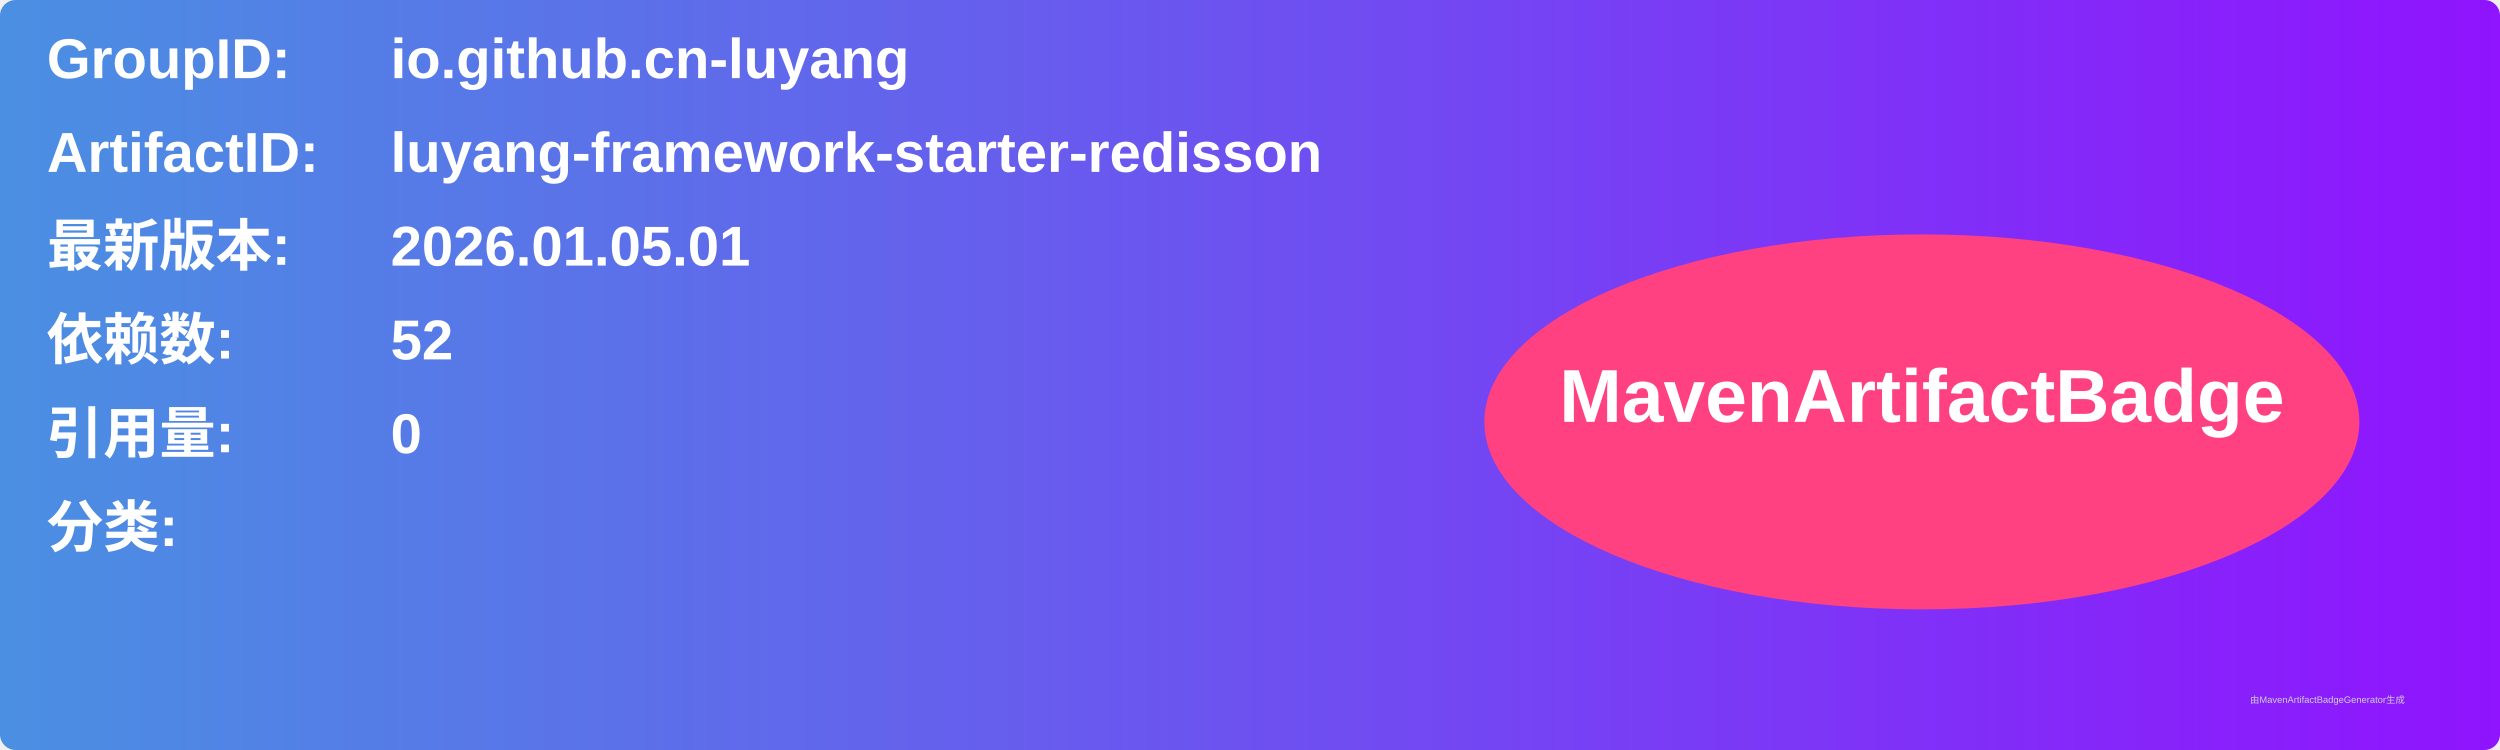
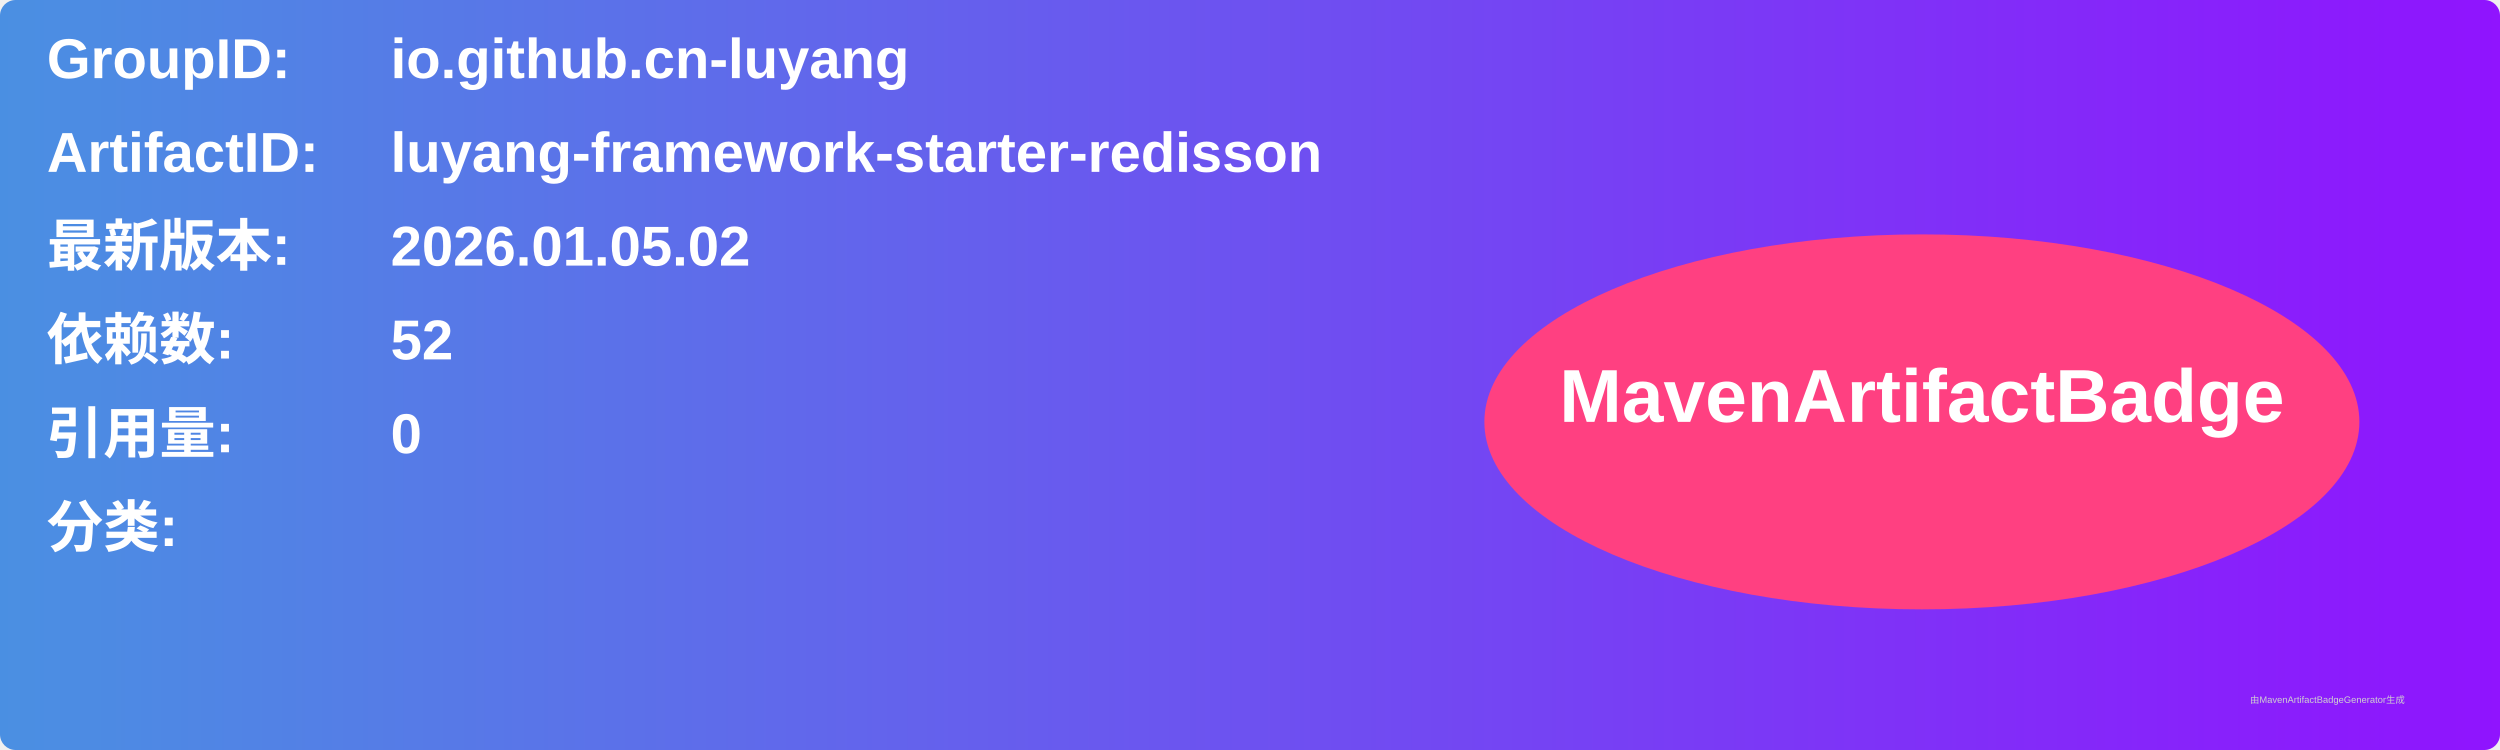
<svg xmlns="http://www.w3.org/2000/svg" width="800" height="240" viewBox="0 0 800 240">
  <linearGradient id="grad" x1="0%" y1="0%" x2="100%" y2="0%">
    <stop offset="0%" stop-color="#4a90e2" />
    <stop offset="100%" stop-color="#9013fe" />
  </linearGradient>
  <rect width="100%" height="100%" rx="5" ry="5" fill="url(#grad)" />
  <g transform="translate(15, 15)">
    <text x="0" y="10" font-family="Arial" font-size="18" fill="white" font-weight="bold" width="260">GroupID:</text>
    <text x="110" y="10" font-family="Arial" font-size="18" fill="white" font-weight="bold" width="460">io.github.cn-luyang</text>
    <text x="0" y="40" font-family="Arial" font-size="18" fill="white" font-weight="bold" width="260">ArtifactID:</text>
    <text x="110" y="40" font-family="Arial" font-size="18" fill="white" font-weight="bold" width="460">luyang-framework-starter-redisson</text>
    <text x="0" y="70" font-family="Arial" font-size="18" fill="white" font-weight="bold">最新版本:</text>
    <text x="110" y="70" font-family="Arial" font-size="18" fill="white" font-weight="bold">
-       <tspan font-weight="bold">2026.01.05.01</tspan>
+       <tspan font-weight="bold">2026.01.05.02</tspan>
    </text>
    <text x="0" y="100" font-family="Arial" font-size="18" fill="white" font-weight="bold">依赖数: </text>
    <text x="110" y="100" font-family="Arial" font-size="18" fill="white">
      <tspan font-weight="bold">52</tspan>
    </text>
    <text x="0" y="130" font-family="Arial" font-size="18" fill="white" font-weight="bold">引用量: </text>
    <text x="110" y="130" font-family="Arial" font-size="18" fill="white">
      <tspan font-weight="bold">0</tspan>
    </text>
    <text x="0" y="160" font-family="Arial" font-size="18" fill="white" font-weight="bold">分类:</text>
    <text x="10" y="190" font-family="Arial" font-size="10" fill="white">
      <tspan font-weight="bold" />
    </text>
    <ellipse cx="600" cy="120" rx="140" ry="60" fill="#ff4081" />
    <text x="600" y="120" text-anchor="middle" font-family="Arial" font-size="24" fill="white" font-weight="bold">MavenArtifactBadge</text>
  </g>
  <text x="720" y="225" font-family="Arial" font-size="3" fill="#d0d0d0">由MavenArtifactBadgeGenerator生成</text>
</svg>
